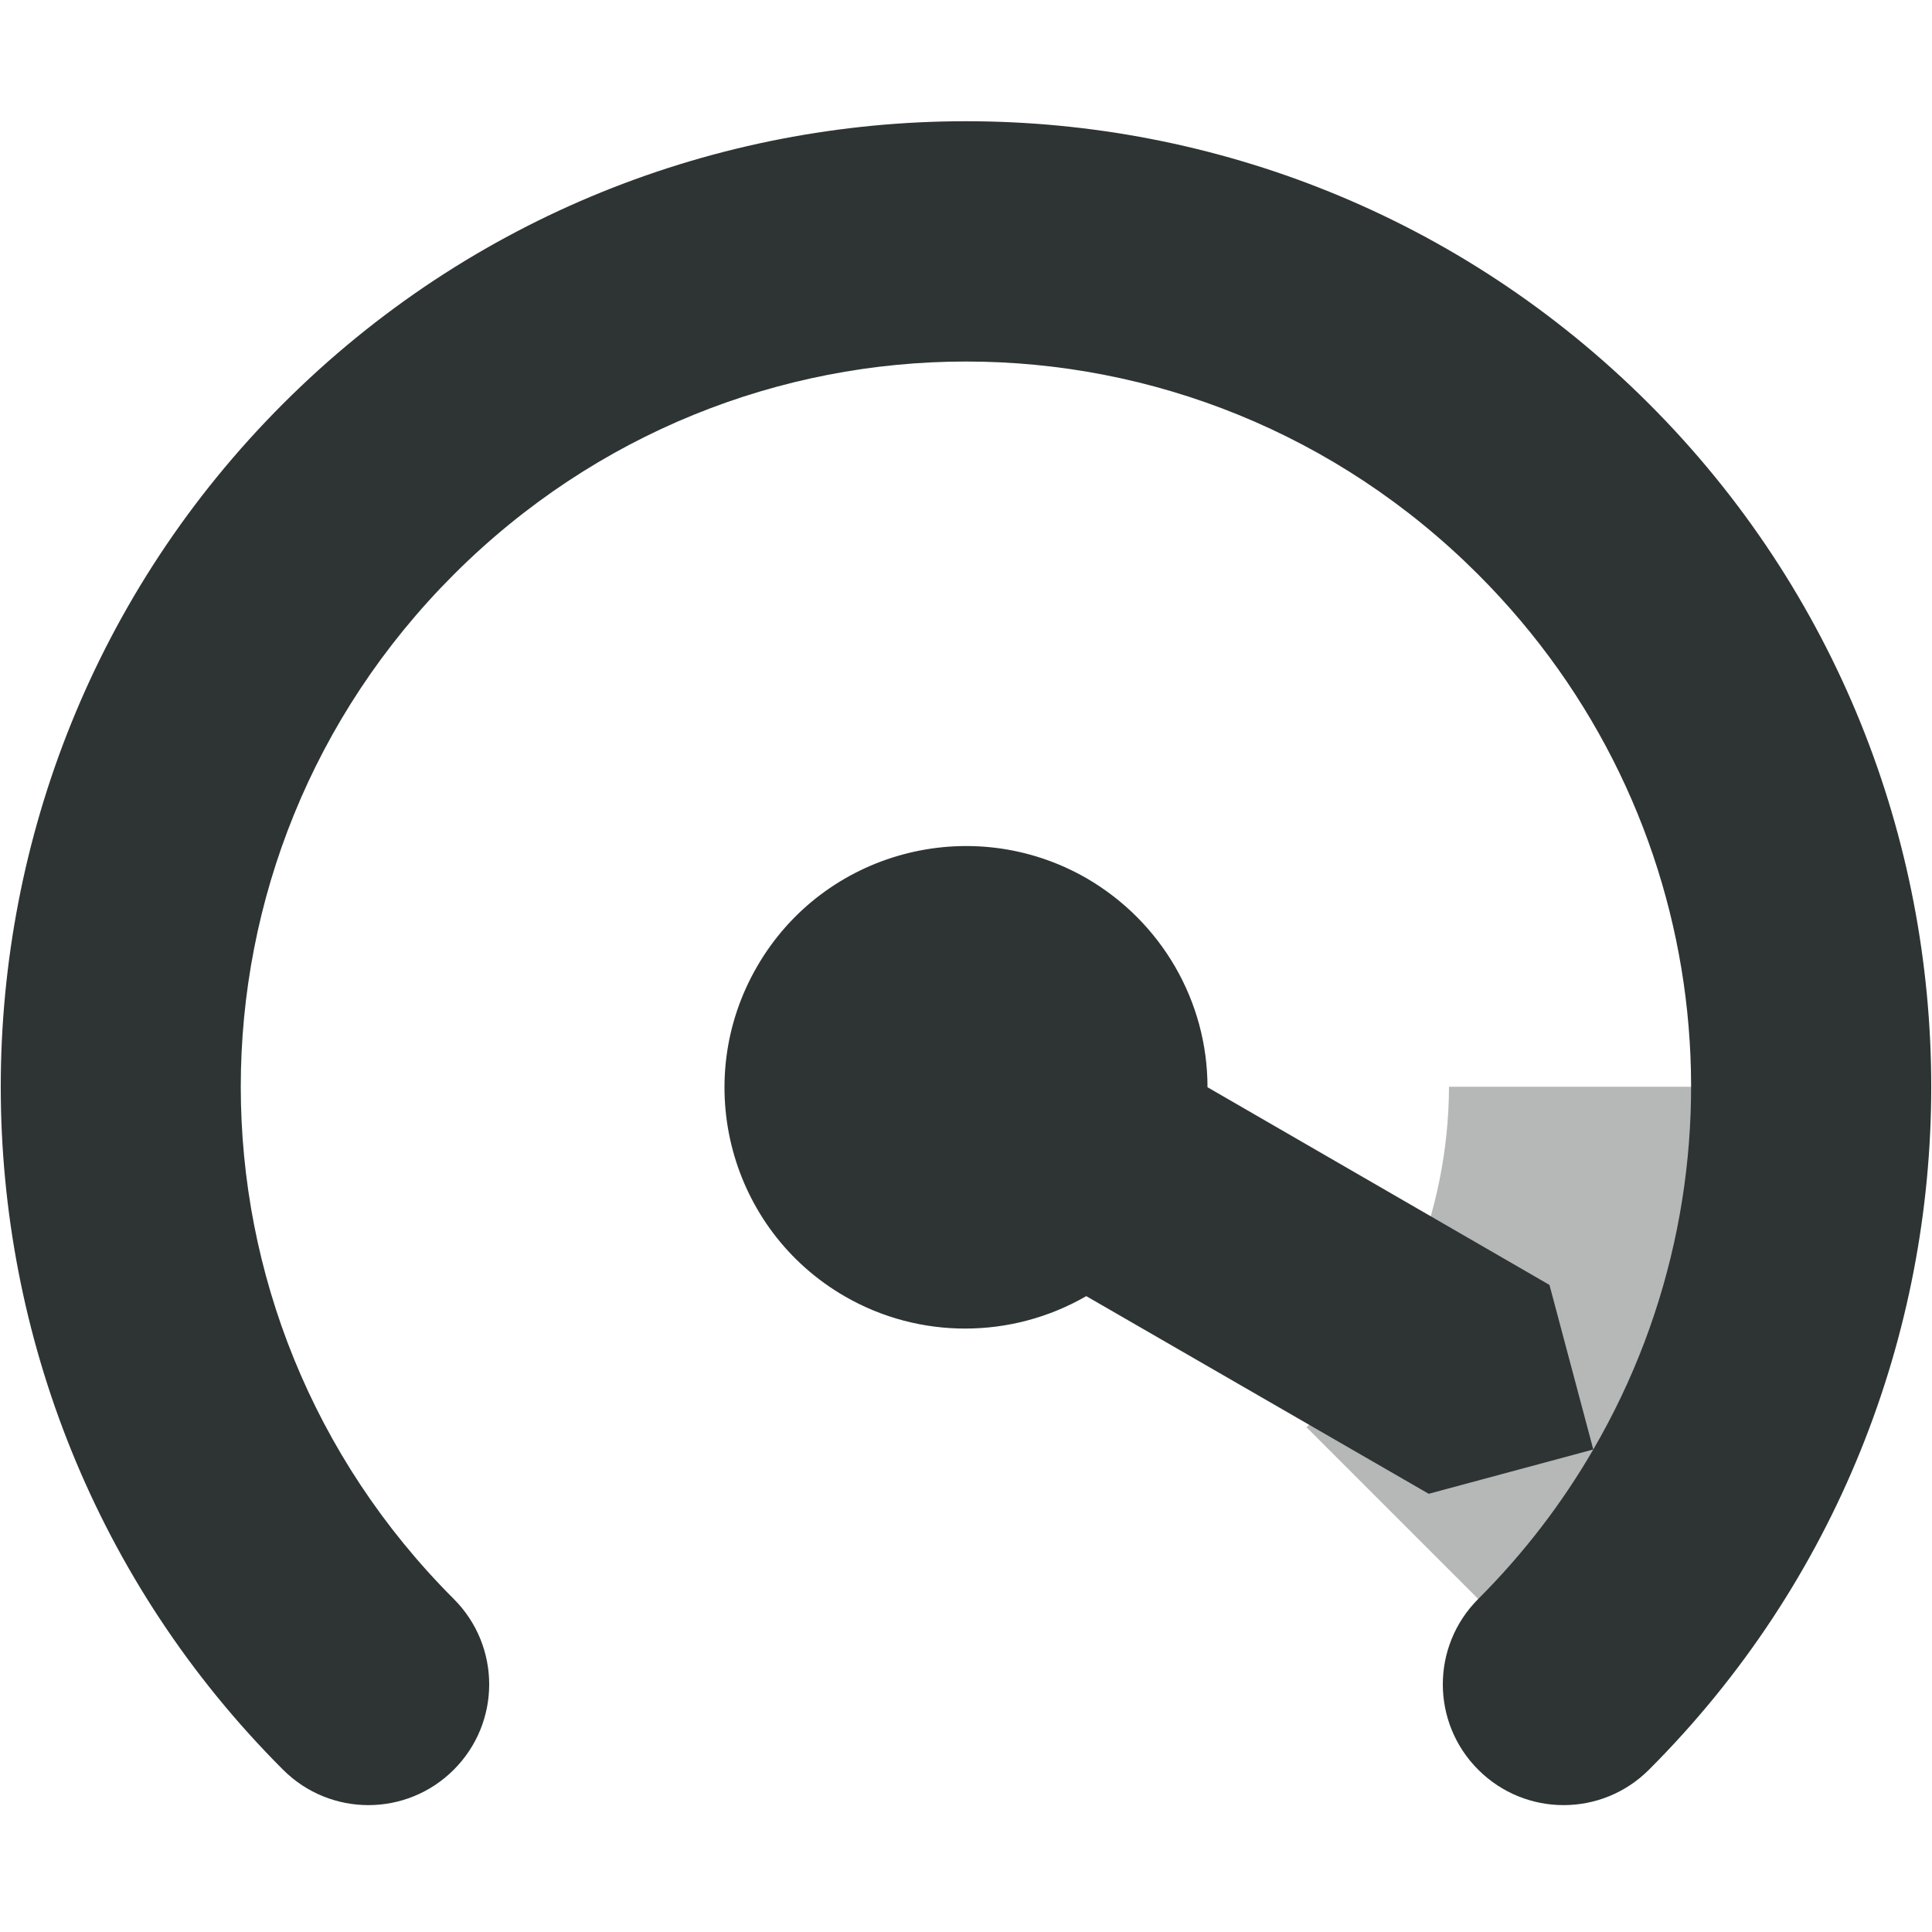
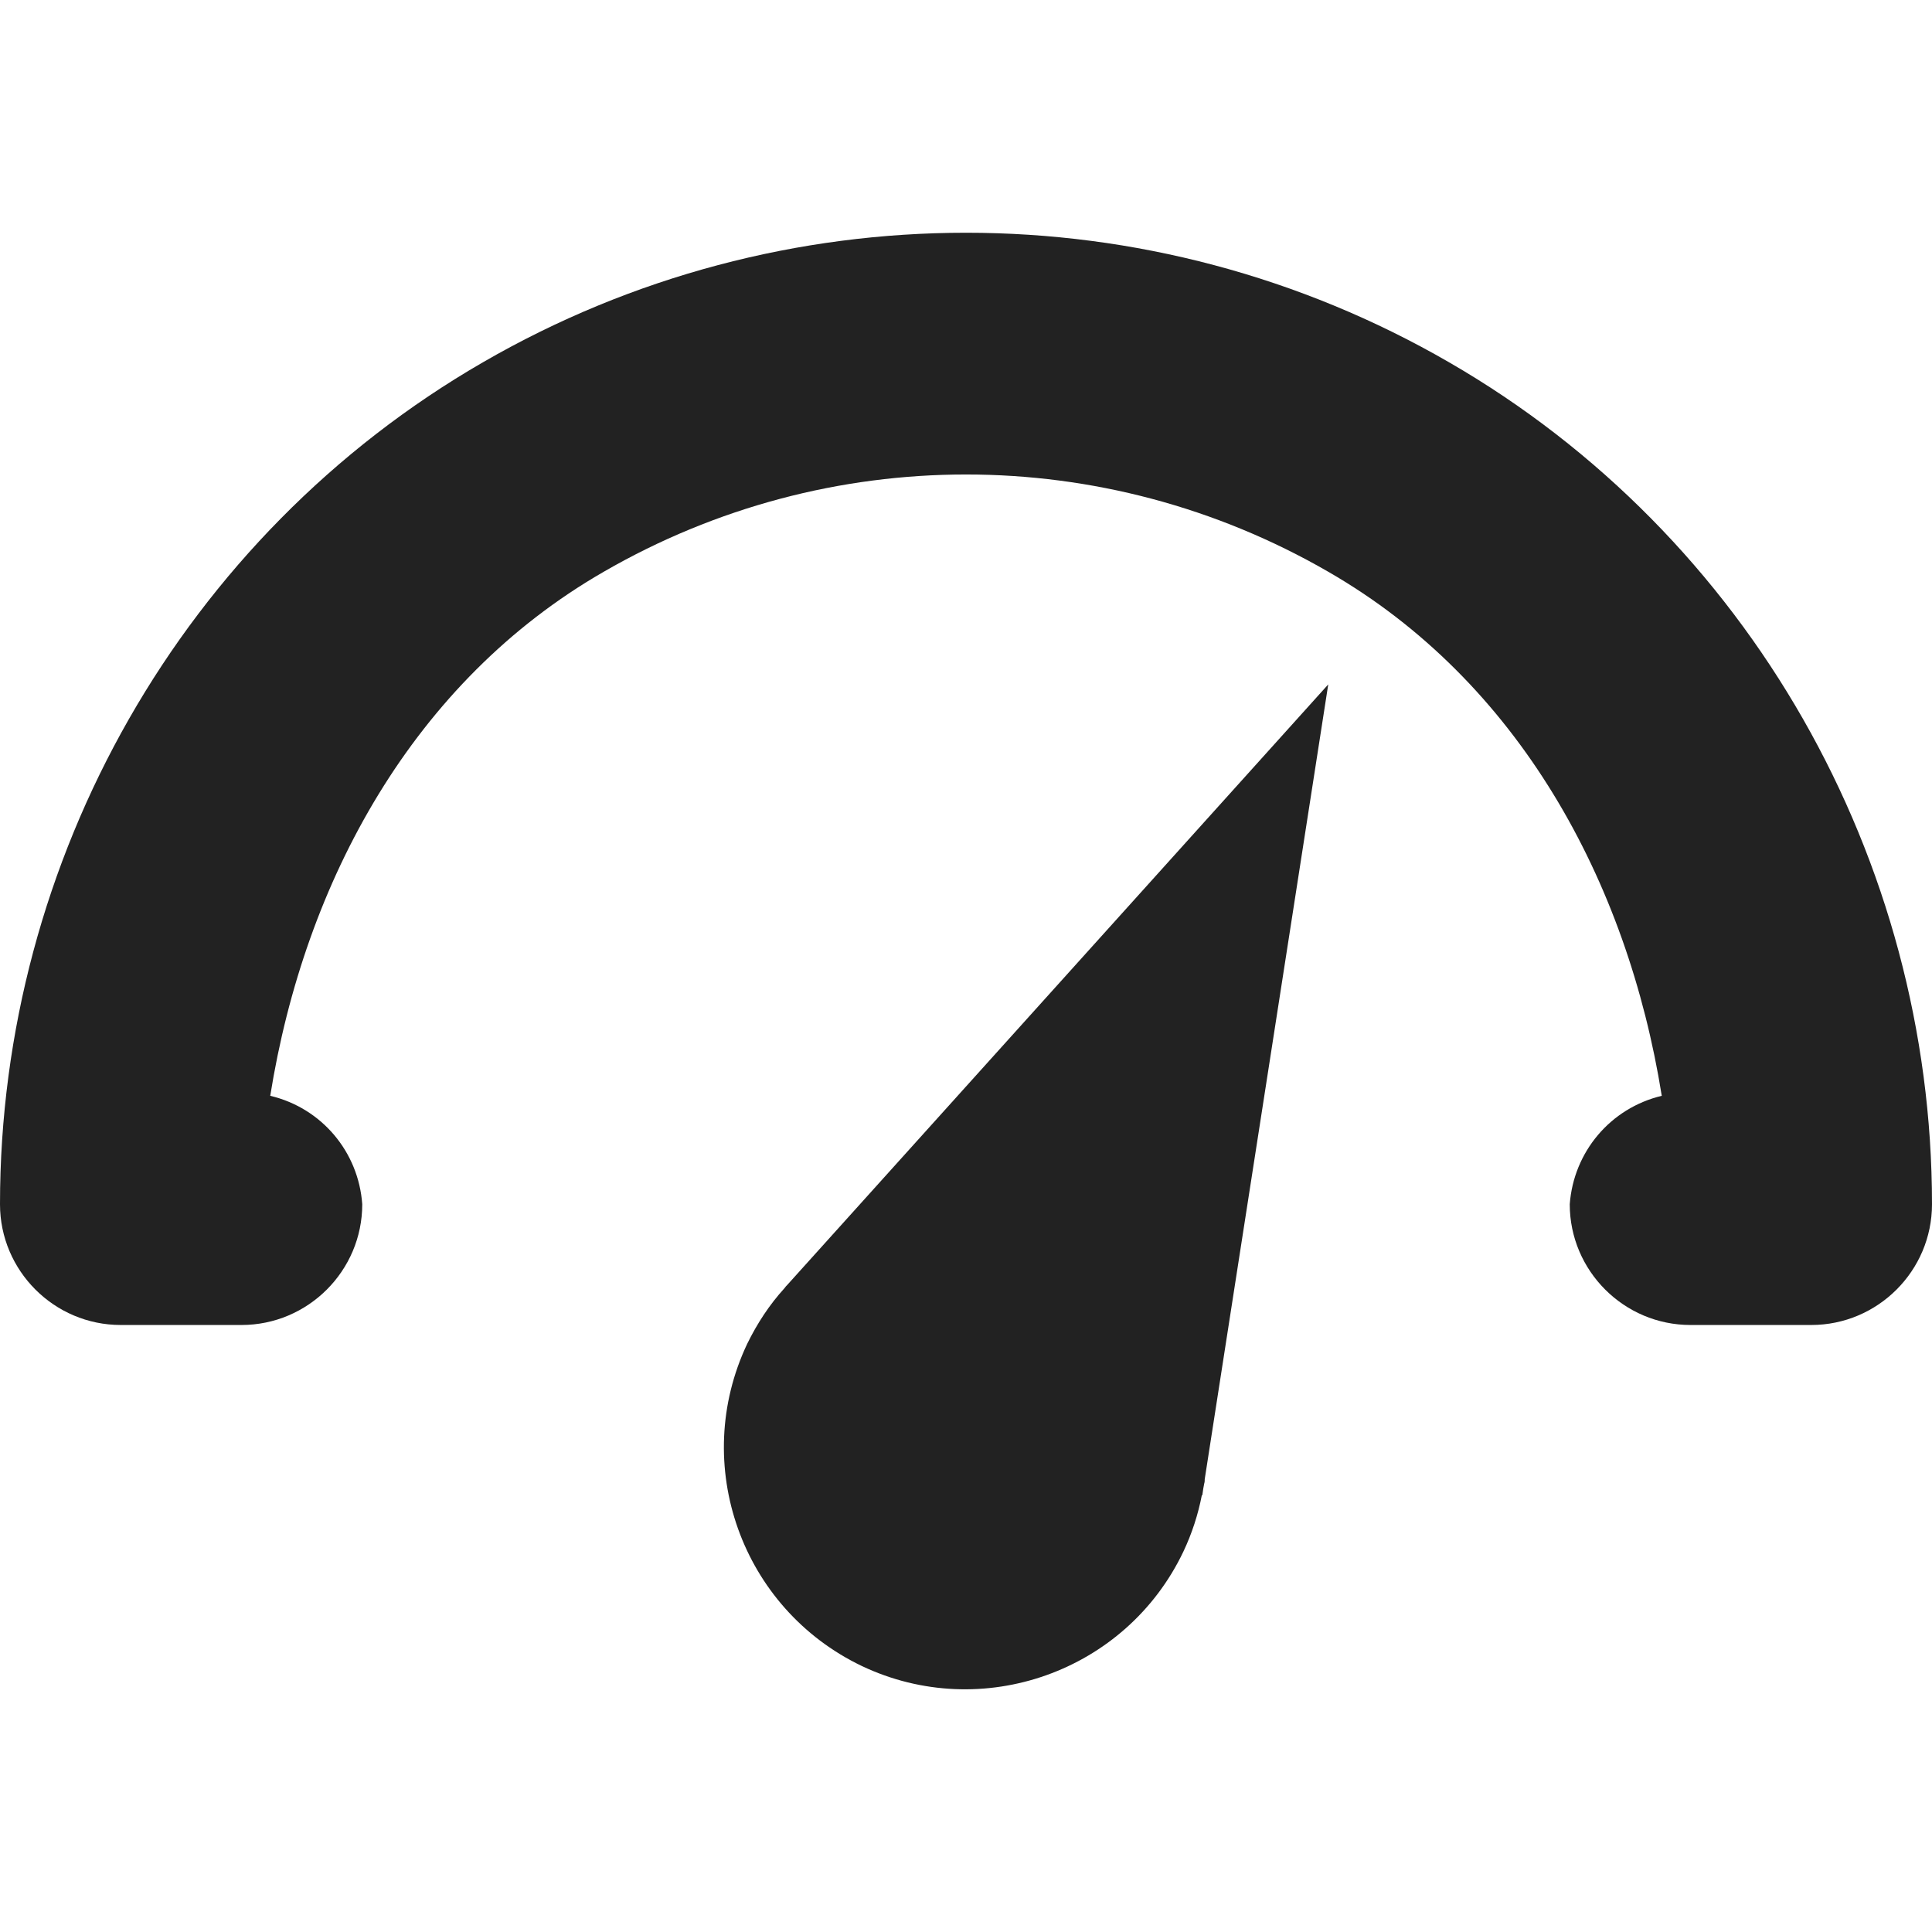
<svg xmlns="http://www.w3.org/2000/svg" height="16px" viewBox="0 0 16 16" width="16px">
-   <path d="m 8 1.004 c -2.051 0 -4.098 0.781 -5.656 2.34 c -3.117 3.117 -3.117 8.195 0 11.312 c 0.391 0.391 1.023 0.391 1.414 0 c 0.391 -0.391 0.391 -1.023 0 -1.414 c -2.352 -2.352 -2.352 -6.133 0 -8.484 c 2.352 -2.352 6.133 -2.352 8.484 0 c 1.973 1.973 2.289 4.953 0.953 7.246 c -0.258 0.445 -0.574 0.859 -0.953 1.238 c -0.391 0.391 -0.391 1.023 0 1.414 c 0.391 0.391 1.023 0.391 1.414 0 c 3.117 -3.117 3.117 -8.195 0 -11.312 c -1.559 -1.559 -3.605 -2.34 -5.656 -2.34 z m 5.195 11 l -0.363 -1.363 l -2.832 -1.637 c 0 -0.715 -0.383 -1.371 -1 -1.73 c -0.957 -0.551 -2.18 -0.223 -2.73 0.73 c -0.555 0.957 -0.227 2.184 0.73 2.734 c 0.617 0.355 1.379 0.352 1.996 -0.004 l 2.836 1.637 z m 0 0" fill="#2e3434" />
-   <path d="m 12 9 c -0.004 1.059 -0.43 2.074 -1.18 2.82 l 2.129 2.129 c 1.312 -1.312 2.051 -3.094 2.051 -4.949 z m 0 0" fill="#2e3436" fill-opacity="0.349" />
+   <g fill="#222222">
+     <path d="m 16 9.973 c 0 -2.855 -1.516 -5.539 -4 -6.973 c -2.473 -1.43 -5.527 -1.43 -8 0 c -2.484 1.434 -4 4.117 -4 6.973 c 0 0.551 0.449 1 1 1 h 1 c 0.551 0 1 -0.449 1 -1 c -0.031 -0.434 -0.336 -0.797 -0.762 -0.898 c 0.285 -1.781 1.188 -3.434 2.762 -4.34 c 1.859 -1.074 4.141 -1.074 6 0 c 1.574 0.906 2.477 2.559 2.762 4.34 c -0.426 0.102 -0.73 0.465 -0.762 0.898 c 0 0.551 0.449 1 1 1 h 1 c 0.551 0 1 -0.449 1 -1 z m 0 0" />
+     <path d="m 11 5.668 l -4.48 4.973 c -0.008 0.008 -0.016 0.016 -0.023 0.027 c -0.125 0.137 -0.227 0.293 -0.309 0.461 c -0.473 1 -0.047 2.191 0.949 2.668 c 0.996 0.473 2.191 0.047 2.664 -0.949 c 0.07 -0.148 0.121 -0.305 0.152 -0.465 h 0.004 l 0.008 -0.055 l 0.008 -0.043 c 0.004 -0.012 0.004 -0.023 0.004 -0.035 z m 0 0" />
+   </g>
</svg>
